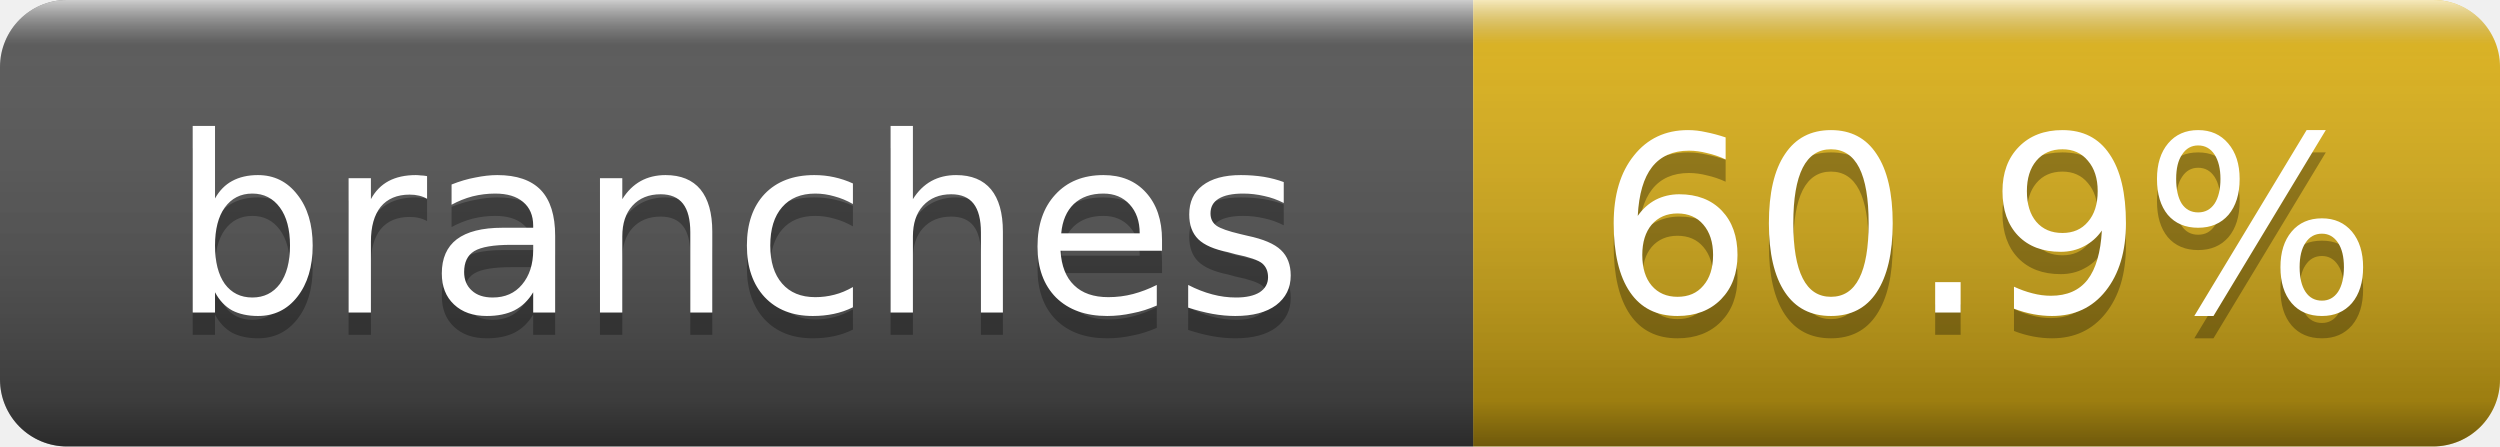
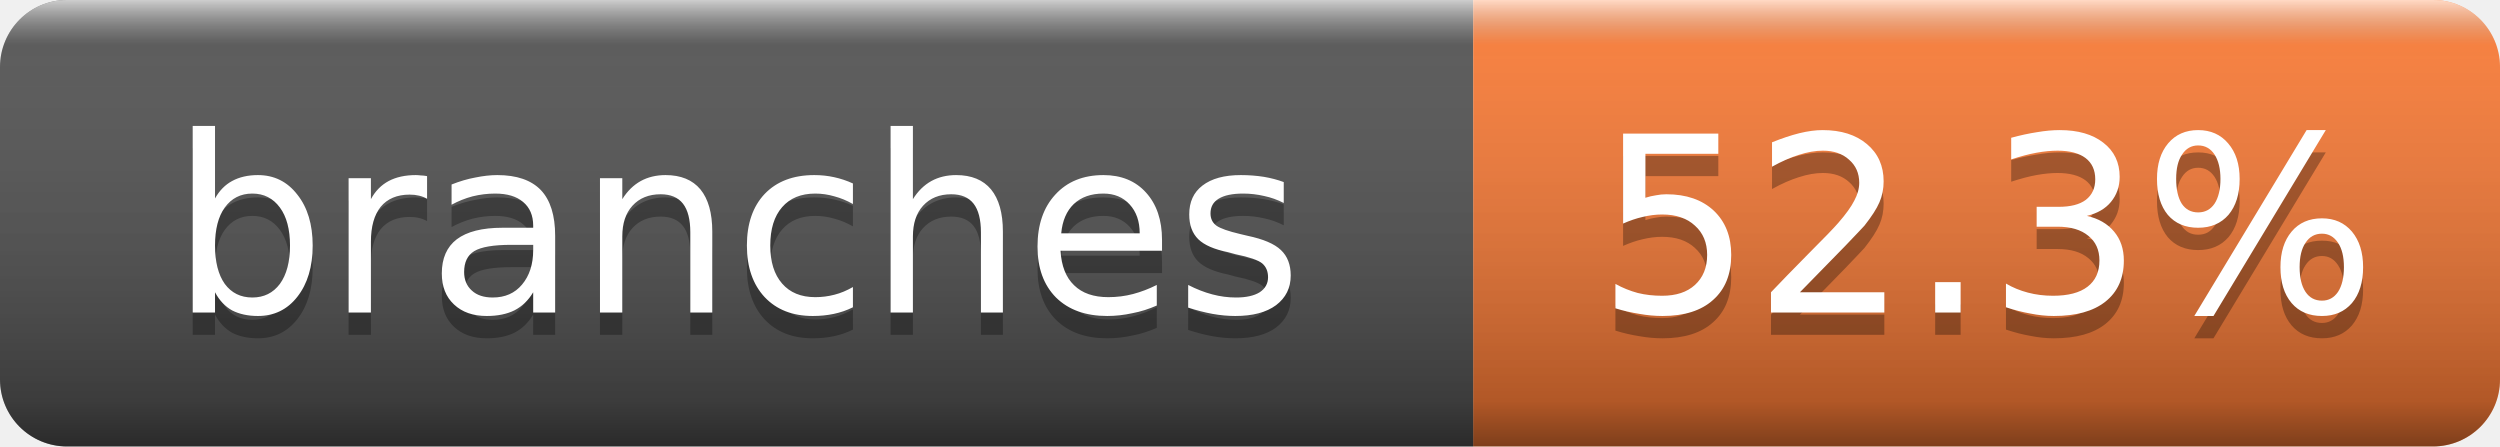
- <svg xmlns="http://www.w3.org/2000/svg" width="112" height="20" role="img" aria-label="branches: 60.9%">
+ <svg xmlns="http://www.w3.org/2000/svg" width="112" height="20" role="img" aria-label="branches: 52.3%">
  <linearGradient id="g" x2="0" y2="100%">
    <stop offset="0" stop-color="#fff" stop-opacity=".7" />
    <stop offset=".1" stop-color="#aaa" stop-opacity=".1" />
    <stop offset=".9" stop-opacity=".3" />
    <stop offset="1" stop-opacity=".5" />
  </linearGradient>
  <clipPath id="r">
    <rect width="112" height="20" rx="3" fill="#fff" />
  </clipPath>
  <g clip-path="url(#r)">
    <rect width="66" height="20" fill="#555" />
-     <rect x="66" width="46" height="20" fill="#dfb317" />
+     <rect x="66" width="46" height="20" fill="#fe7d37" />
    <rect width="112" height="20" fill="url(#g)" />
  </g>
  <g fill="#fff" text-anchor="middle" font-family="DejaVu Sans,Verdana,Geneva,sans-serif" font-size="11">
    <text x="33.0" y="15" fill="#010101" fill-opacity=".3">branches</text>
    <text x="33.0" y="14">branches</text>
-     <text x="89.0" y="15" fill="#010101" fill-opacity=".3">60.9%</text>
-     <text x="89.0" y="14">60.9%</text>
+     <text x="89.0" y="15" fill="#010101" fill-opacity=".3">52.3%</text>
+     <text x="89.0" y="14">52.3%</text>
  </g>
</svg>
